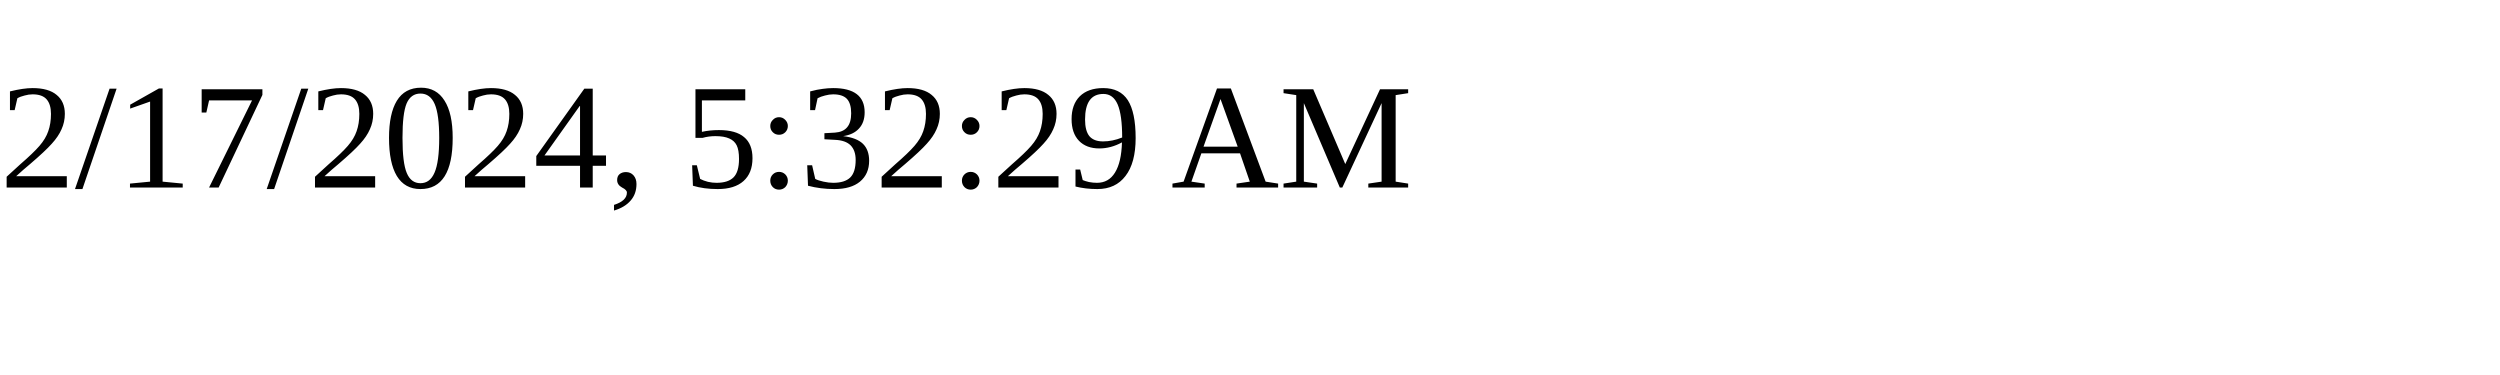
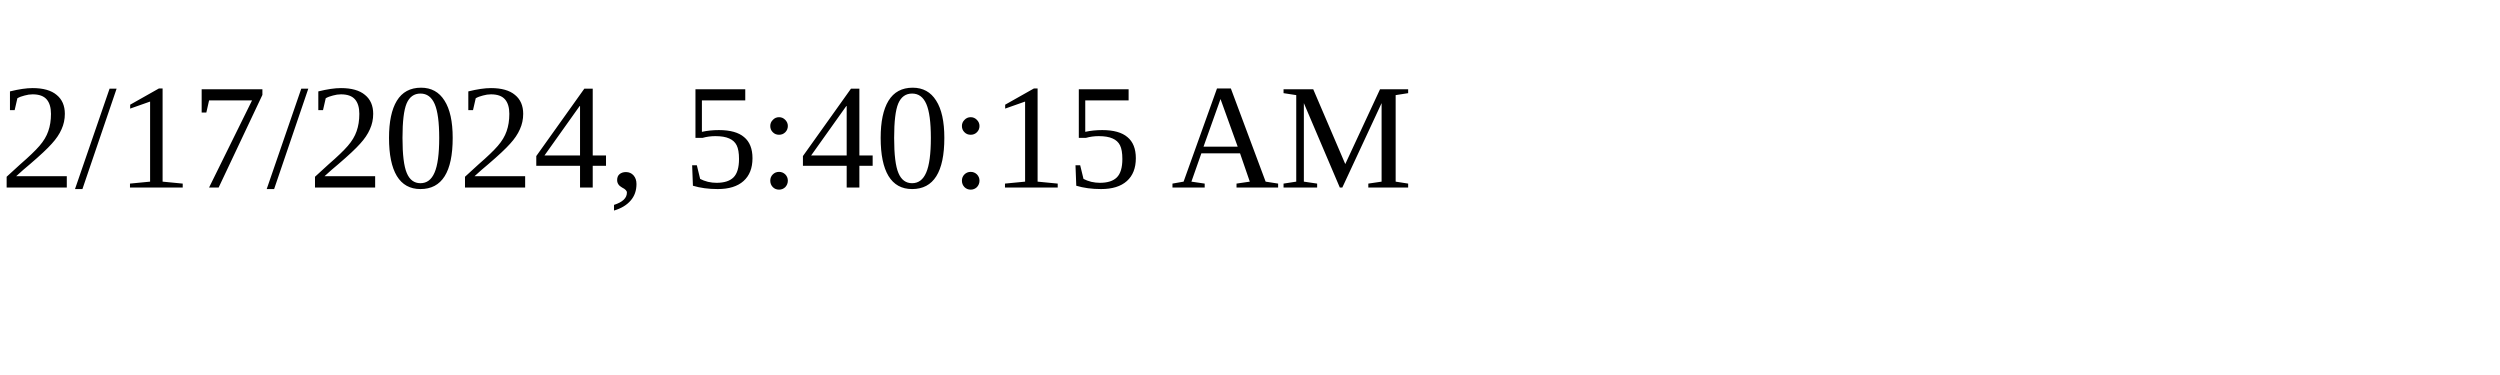
<svg xmlns="http://www.w3.org/2000/svg" height="30" width="200">
-   <text x="0" y="15">2/17/2024, 5:32:29 AM</text>
+   <text x="0" y="15">2/17/2024, 5:40:15 AM</text>
</svg>
